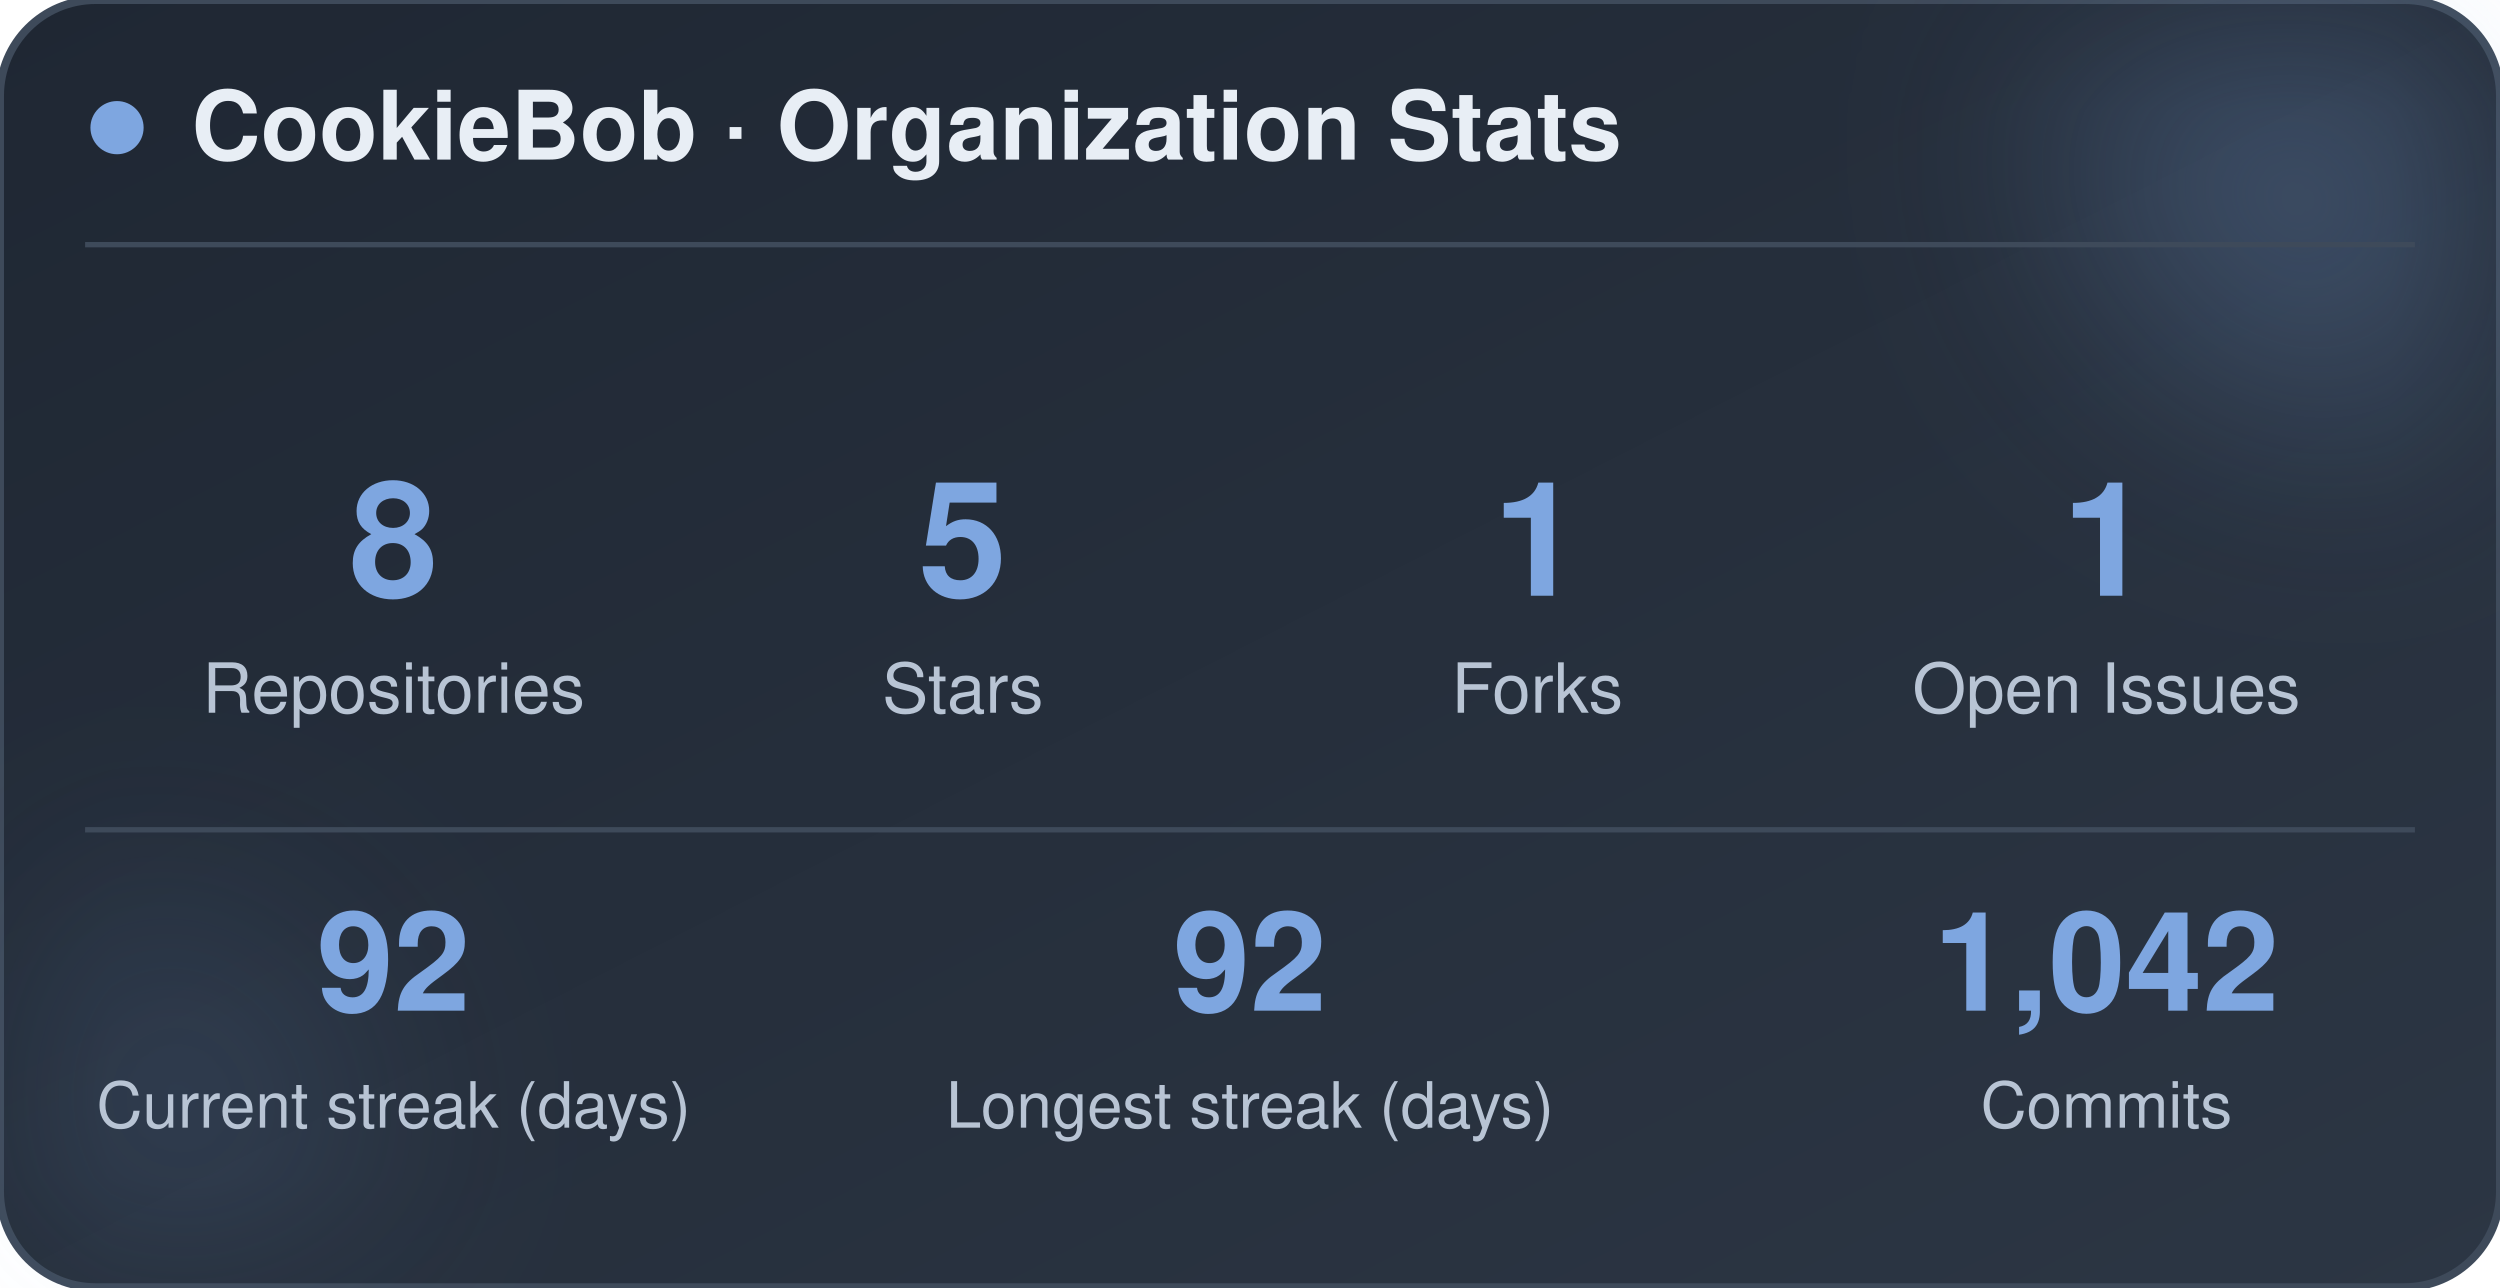
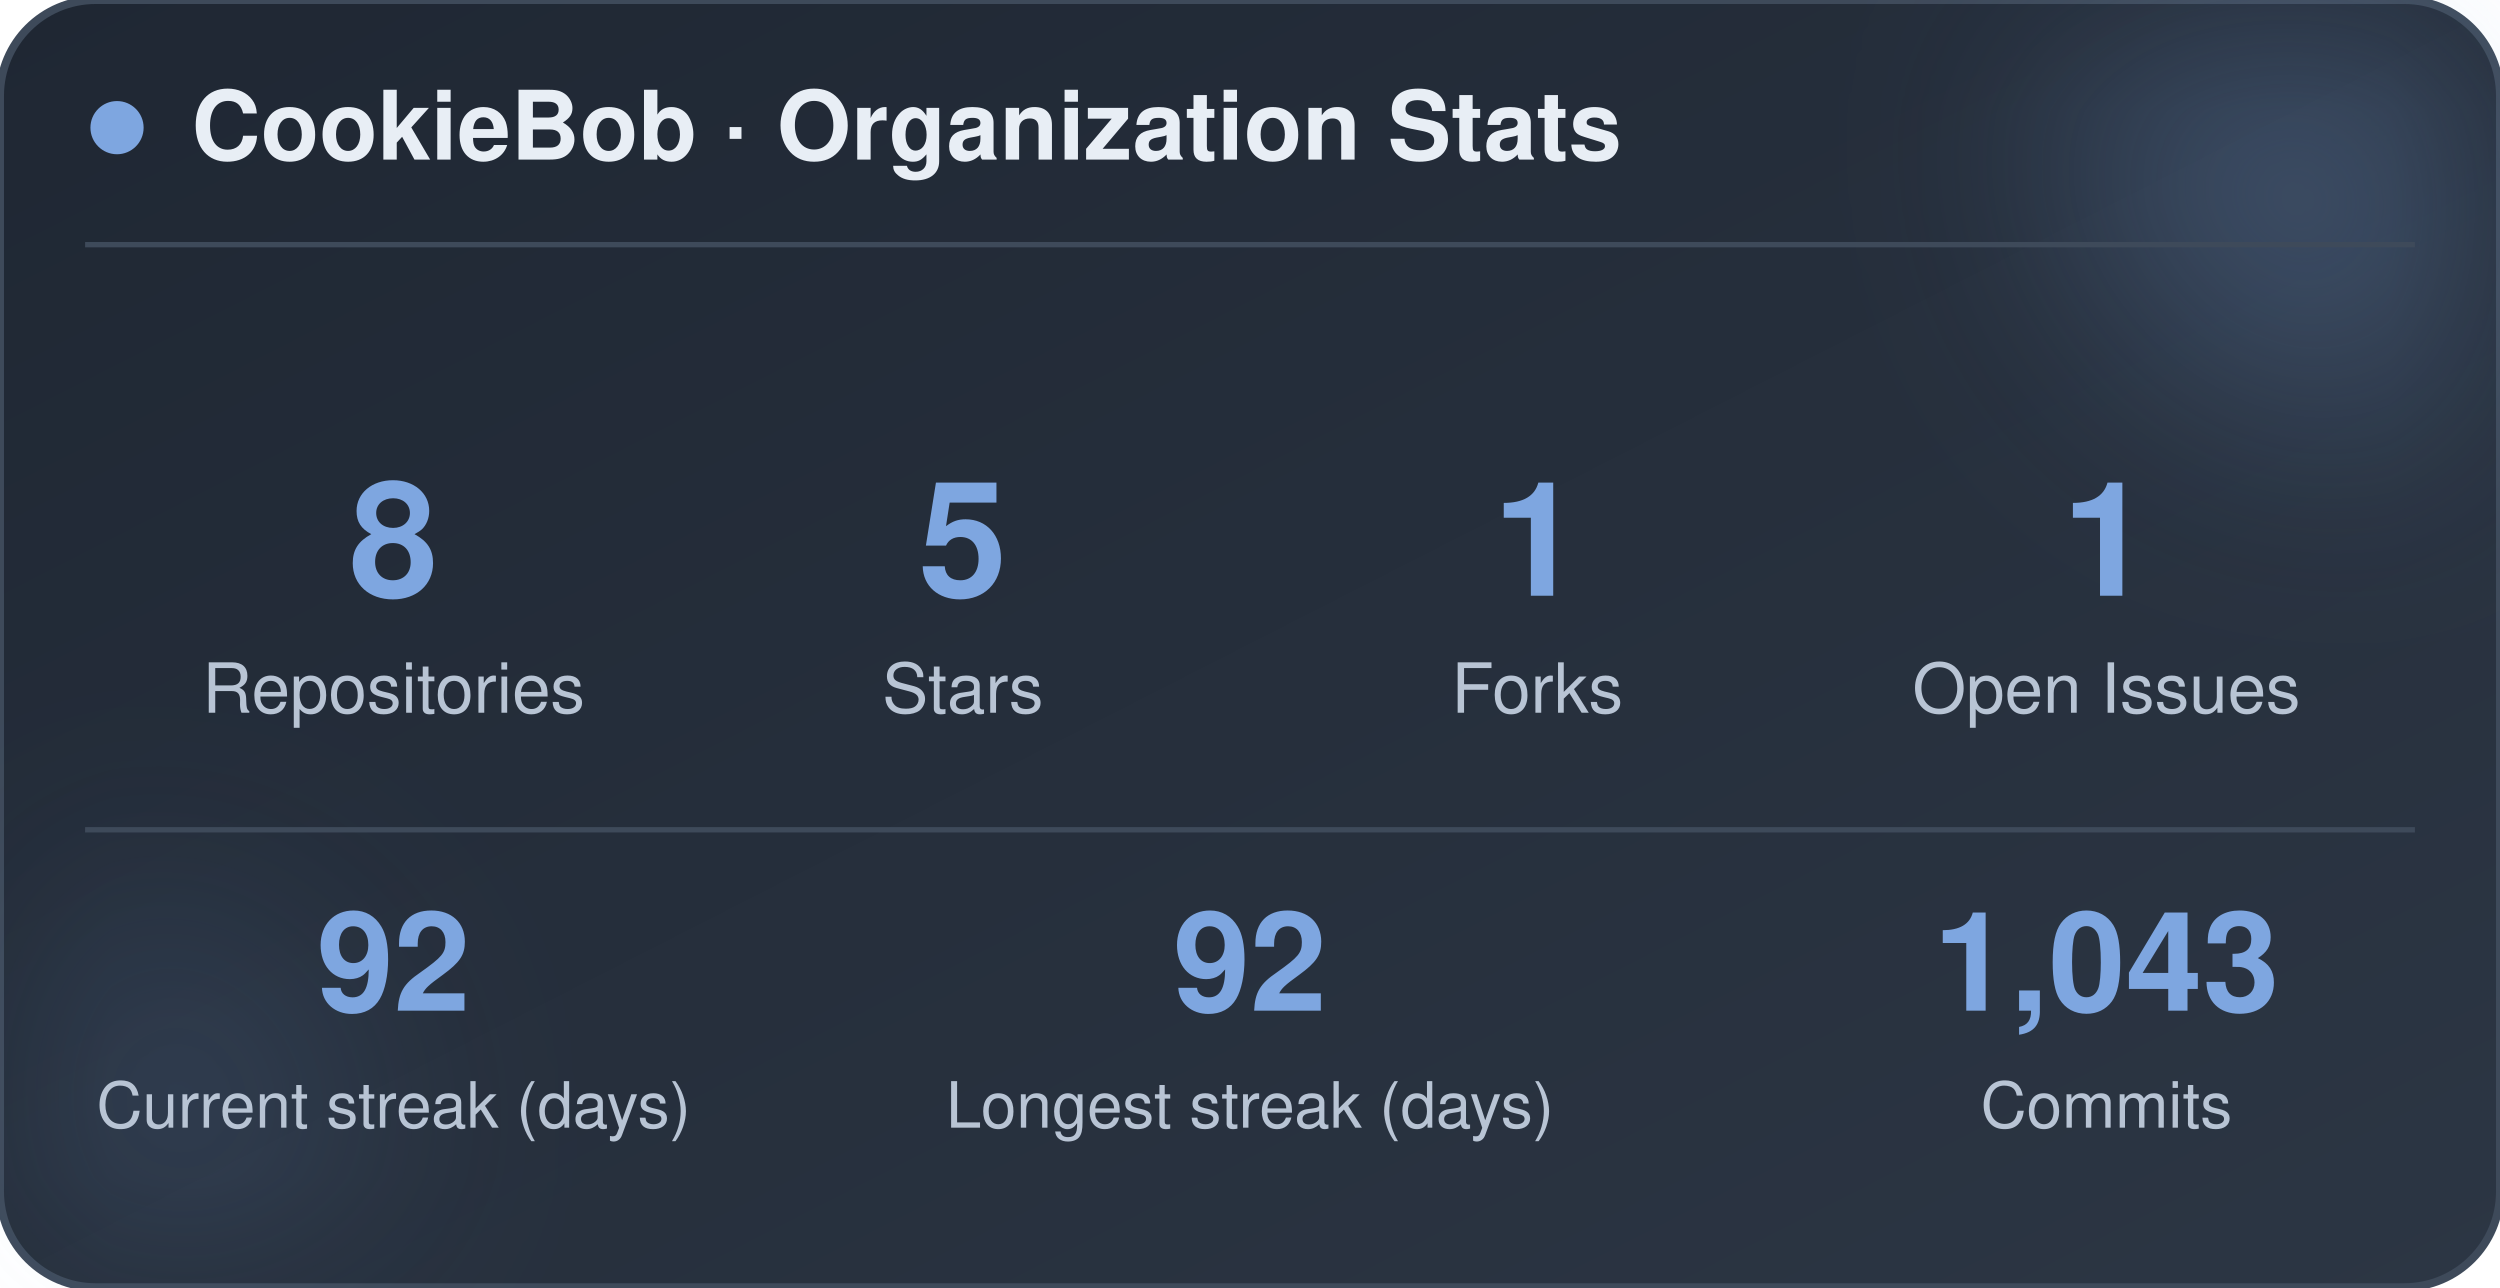
<svg xmlns="http://www.w3.org/2000/svg" width="470" height="242" viewBox="0 0 470 242" role="img" aria-label="CookieBob stats">
  <defs>
    <linearGradient id="bg" x1="0%" y1="0%" x2="100%" y2="100%">
      <stop offset="0%" stop-color="#1f2733" />
      <stop offset="100%" stop-color="#2c3644" />
    </linearGradient>
    <filter id="blur" x="-60%" y="-60%" width="220%" height="220%">
      <feGaussianBlur stdDeviation="22" />
    </filter>
  </defs>
  <rect x="0" y="0" width="470" height="242" rx="18" fill="url(#bg)" stroke="#3e4a5a" stroke-width="1.5" />
  <circle cx="444" cy="24" r="54" fill="#7ea6e0" opacity="0.26" filter="url(#blur)" />
  <circle cx="26" cy="212" r="42" fill="#7ea6e0" opacity="0.14" filter="url(#blur)" />
  <circle cx="22" cy="24" r="5" fill="#7ea6e0" />
  <text x="36" y="30" font-family="-apple-system, BlinkMacSystemFont, 'Segoe UI', Helvetica, Arial, sans-serif" font-size="18" font-weight="700" fill="#e8eef5">CookieBob · Organization Stats</text>
  <line x1="16" y1="46" x2="454" y2="46" stroke="#3e4a5a" stroke-width="1" />
  <text x="74" y="112" text-anchor="middle" font-family="-apple-system, BlinkMacSystemFont, 'Segoe UI', Helvetica, Arial, sans-serif" font-size="30" font-weight="800" fill="#7ea6e0">8</text>
  <text x="74" y="134" text-anchor="middle" font-family="-apple-system, BlinkMacSystemFont, 'Segoe UI', Helvetica, Arial, sans-serif" font-size="13" fill="#b8c4d4">Repositories</text>
  <text x="181" y="112" text-anchor="middle" font-family="-apple-system, BlinkMacSystemFont, 'Segoe UI', Helvetica, Arial, sans-serif" font-size="30" font-weight="800" fill="#7ea6e0">5</text>
  <text x="181" y="134" text-anchor="middle" font-family="-apple-system, BlinkMacSystemFont, 'Segoe UI', Helvetica, Arial, sans-serif" font-size="13" fill="#b8c4d4">Stars</text>
  <text x="289" y="112" text-anchor="middle" font-family="-apple-system, BlinkMacSystemFont, 'Segoe UI', Helvetica, Arial, sans-serif" font-size="30" font-weight="800" fill="#7ea6e0">1</text>
  <text x="289" y="134" text-anchor="middle" font-family="-apple-system, BlinkMacSystemFont, 'Segoe UI', Helvetica, Arial, sans-serif" font-size="13" fill="#b8c4d4">Forks</text>
  <text x="396" y="112" text-anchor="middle" font-family="-apple-system, BlinkMacSystemFont, 'Segoe UI', Helvetica, Arial, sans-serif" font-size="30" font-weight="800" fill="#7ea6e0">1</text>
  <text x="396" y="134" text-anchor="middle" font-family="-apple-system, BlinkMacSystemFont, 'Segoe UI', Helvetica, Arial, sans-serif" font-size="13" fill="#b8c4d4">Open Issues</text>
  <line x1="16" y1="156" x2="454" y2="156" stroke="#3e4a5a" stroke-width="1" />
  <text x="74" y="190" text-anchor="middle" font-family="-apple-system, BlinkMacSystemFont, 'Segoe UI', Helvetica, Arial, sans-serif" font-size="26" font-weight="800" fill="#7ea6e0">92</text>
  <text x="74" y="212" text-anchor="middle" font-family="-apple-system, BlinkMacSystemFont, 'Segoe UI', Helvetica, Arial, sans-serif" font-size="12" fill="#b8c4d4">Current streak (days)</text>
  <text x="235" y="190" text-anchor="middle" font-family="-apple-system, BlinkMacSystemFont, 'Segoe UI', Helvetica, Arial, sans-serif" font-size="26" font-weight="800" fill="#7ea6e0">92</text>
  <text x="235" y="212" text-anchor="middle" font-family="-apple-system, BlinkMacSystemFont, 'Segoe UI', Helvetica, Arial, sans-serif" font-size="12" fill="#b8c4d4">Longest streak (days)</text>
-   <text x="396" y="190" text-anchor="middle" font-family="-apple-system, BlinkMacSystemFont, 'Segoe UI', Helvetica, Arial, sans-serif" font-size="26" font-weight="800" fill="#7ea6e0">1,042</text>
+   <text x="396" y="190" text-anchor="middle" font-family="-apple-system, BlinkMacSystemFont, 'Segoe UI', Helvetica, Arial, sans-serif" font-size="26" font-weight="800" fill="#7ea6e0">1,043</text>
  <text x="396" y="212" text-anchor="middle" font-family="-apple-system, BlinkMacSystemFont, 'Segoe UI', Helvetica, Arial, sans-serif" font-size="12" fill="#b8c4d4">Commits</text>
</svg>
